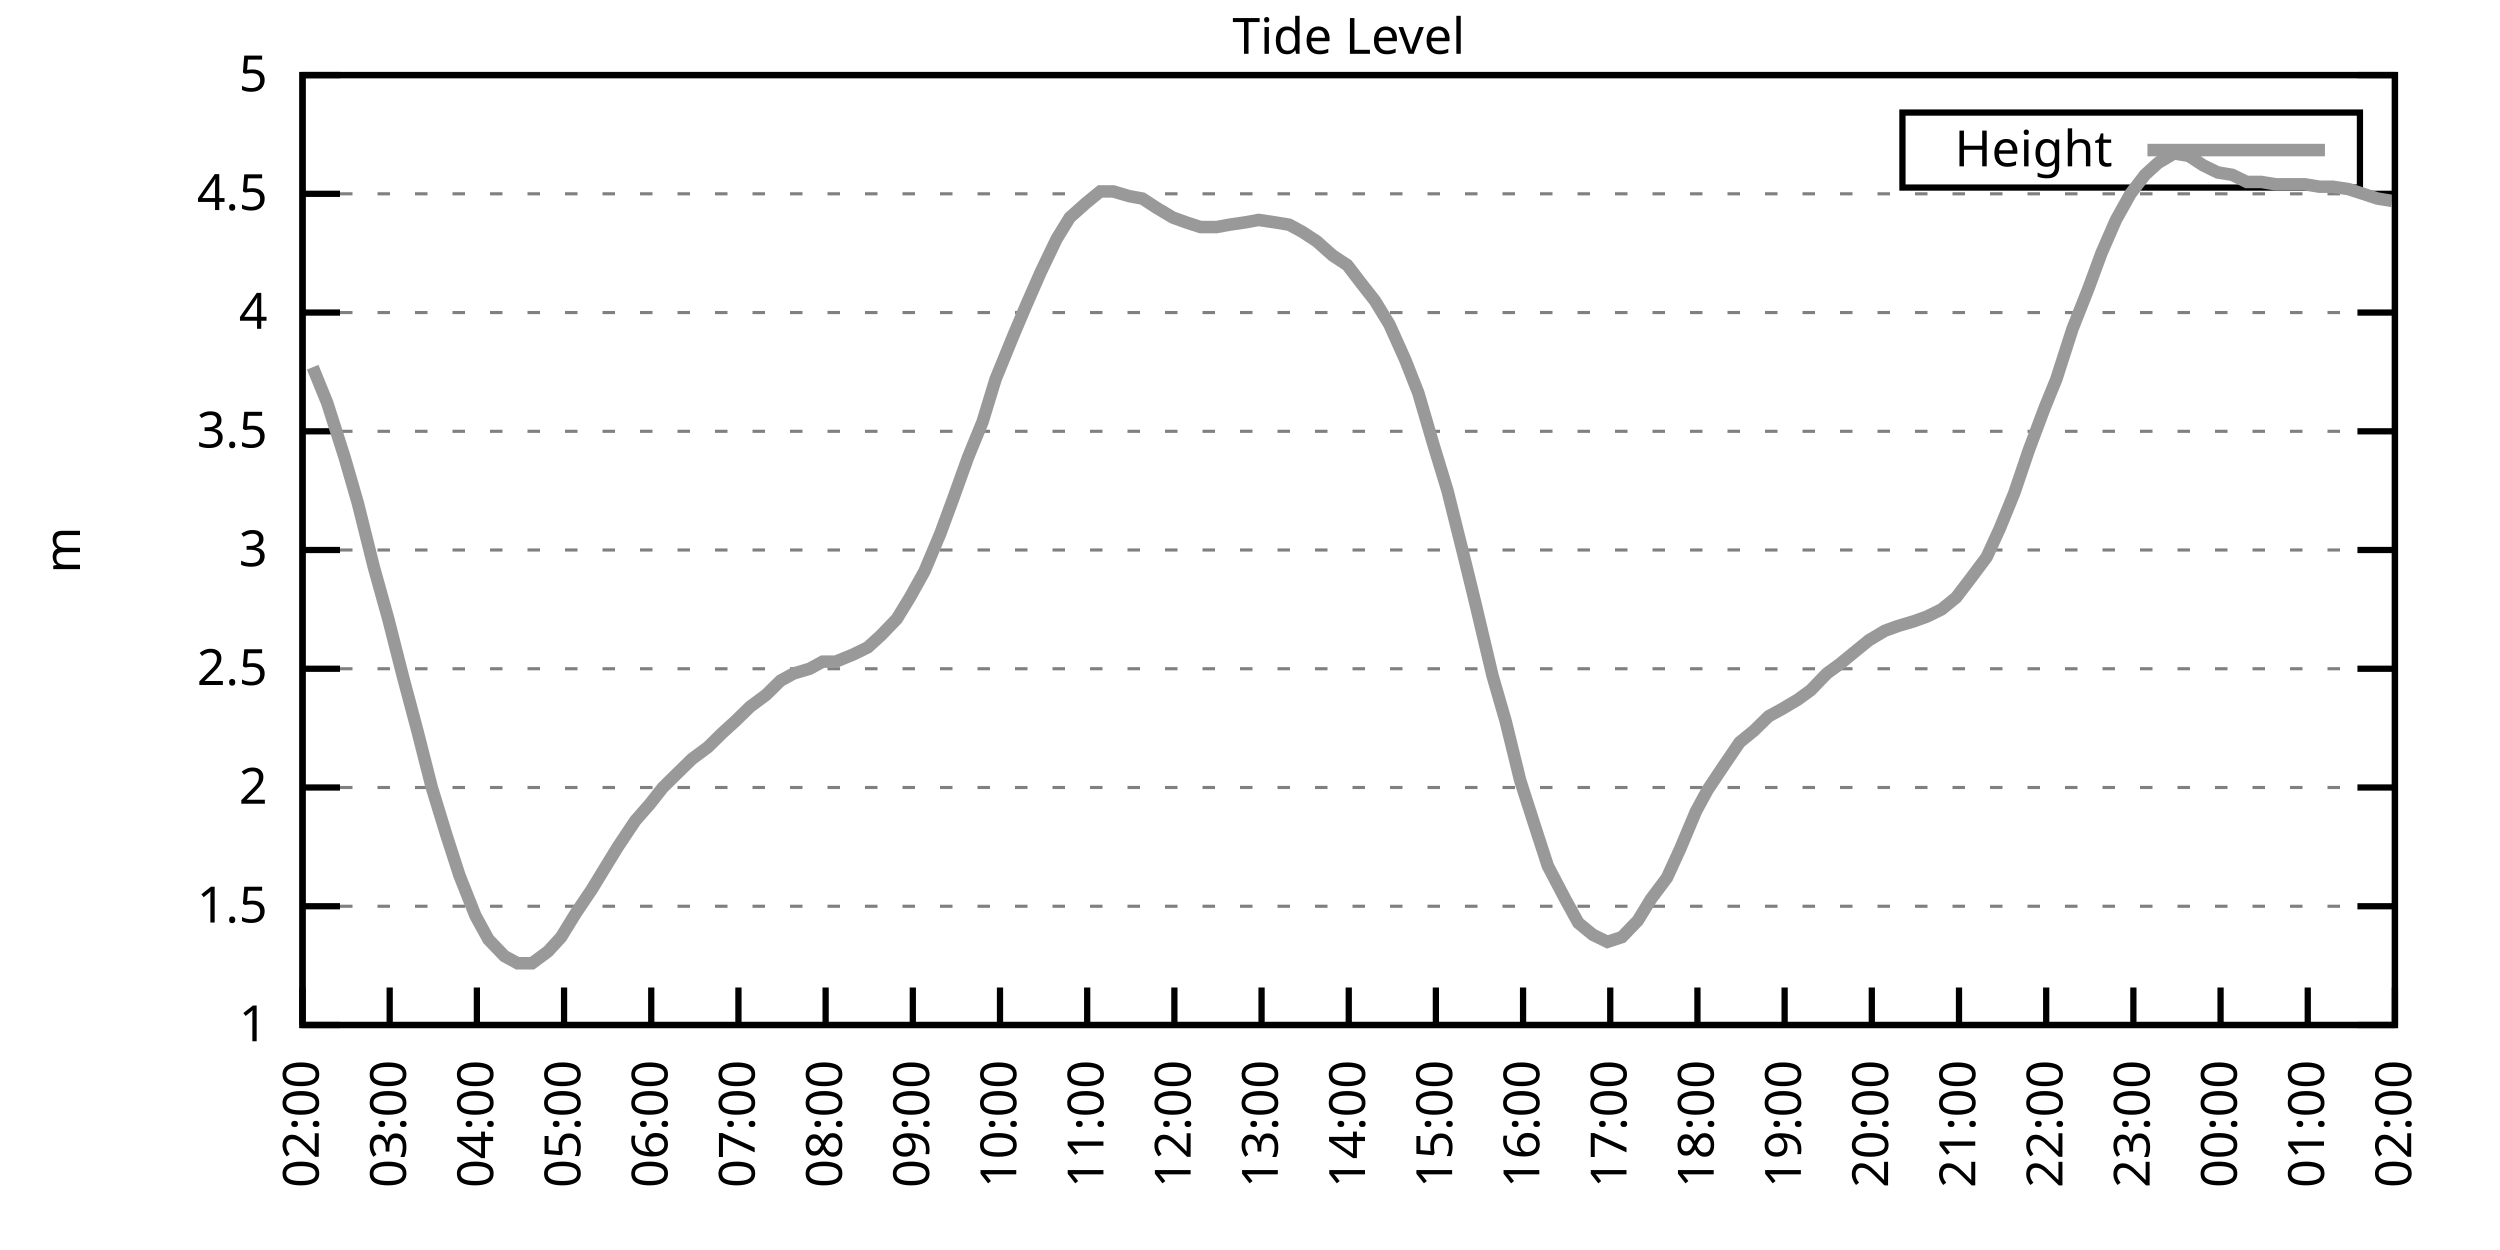
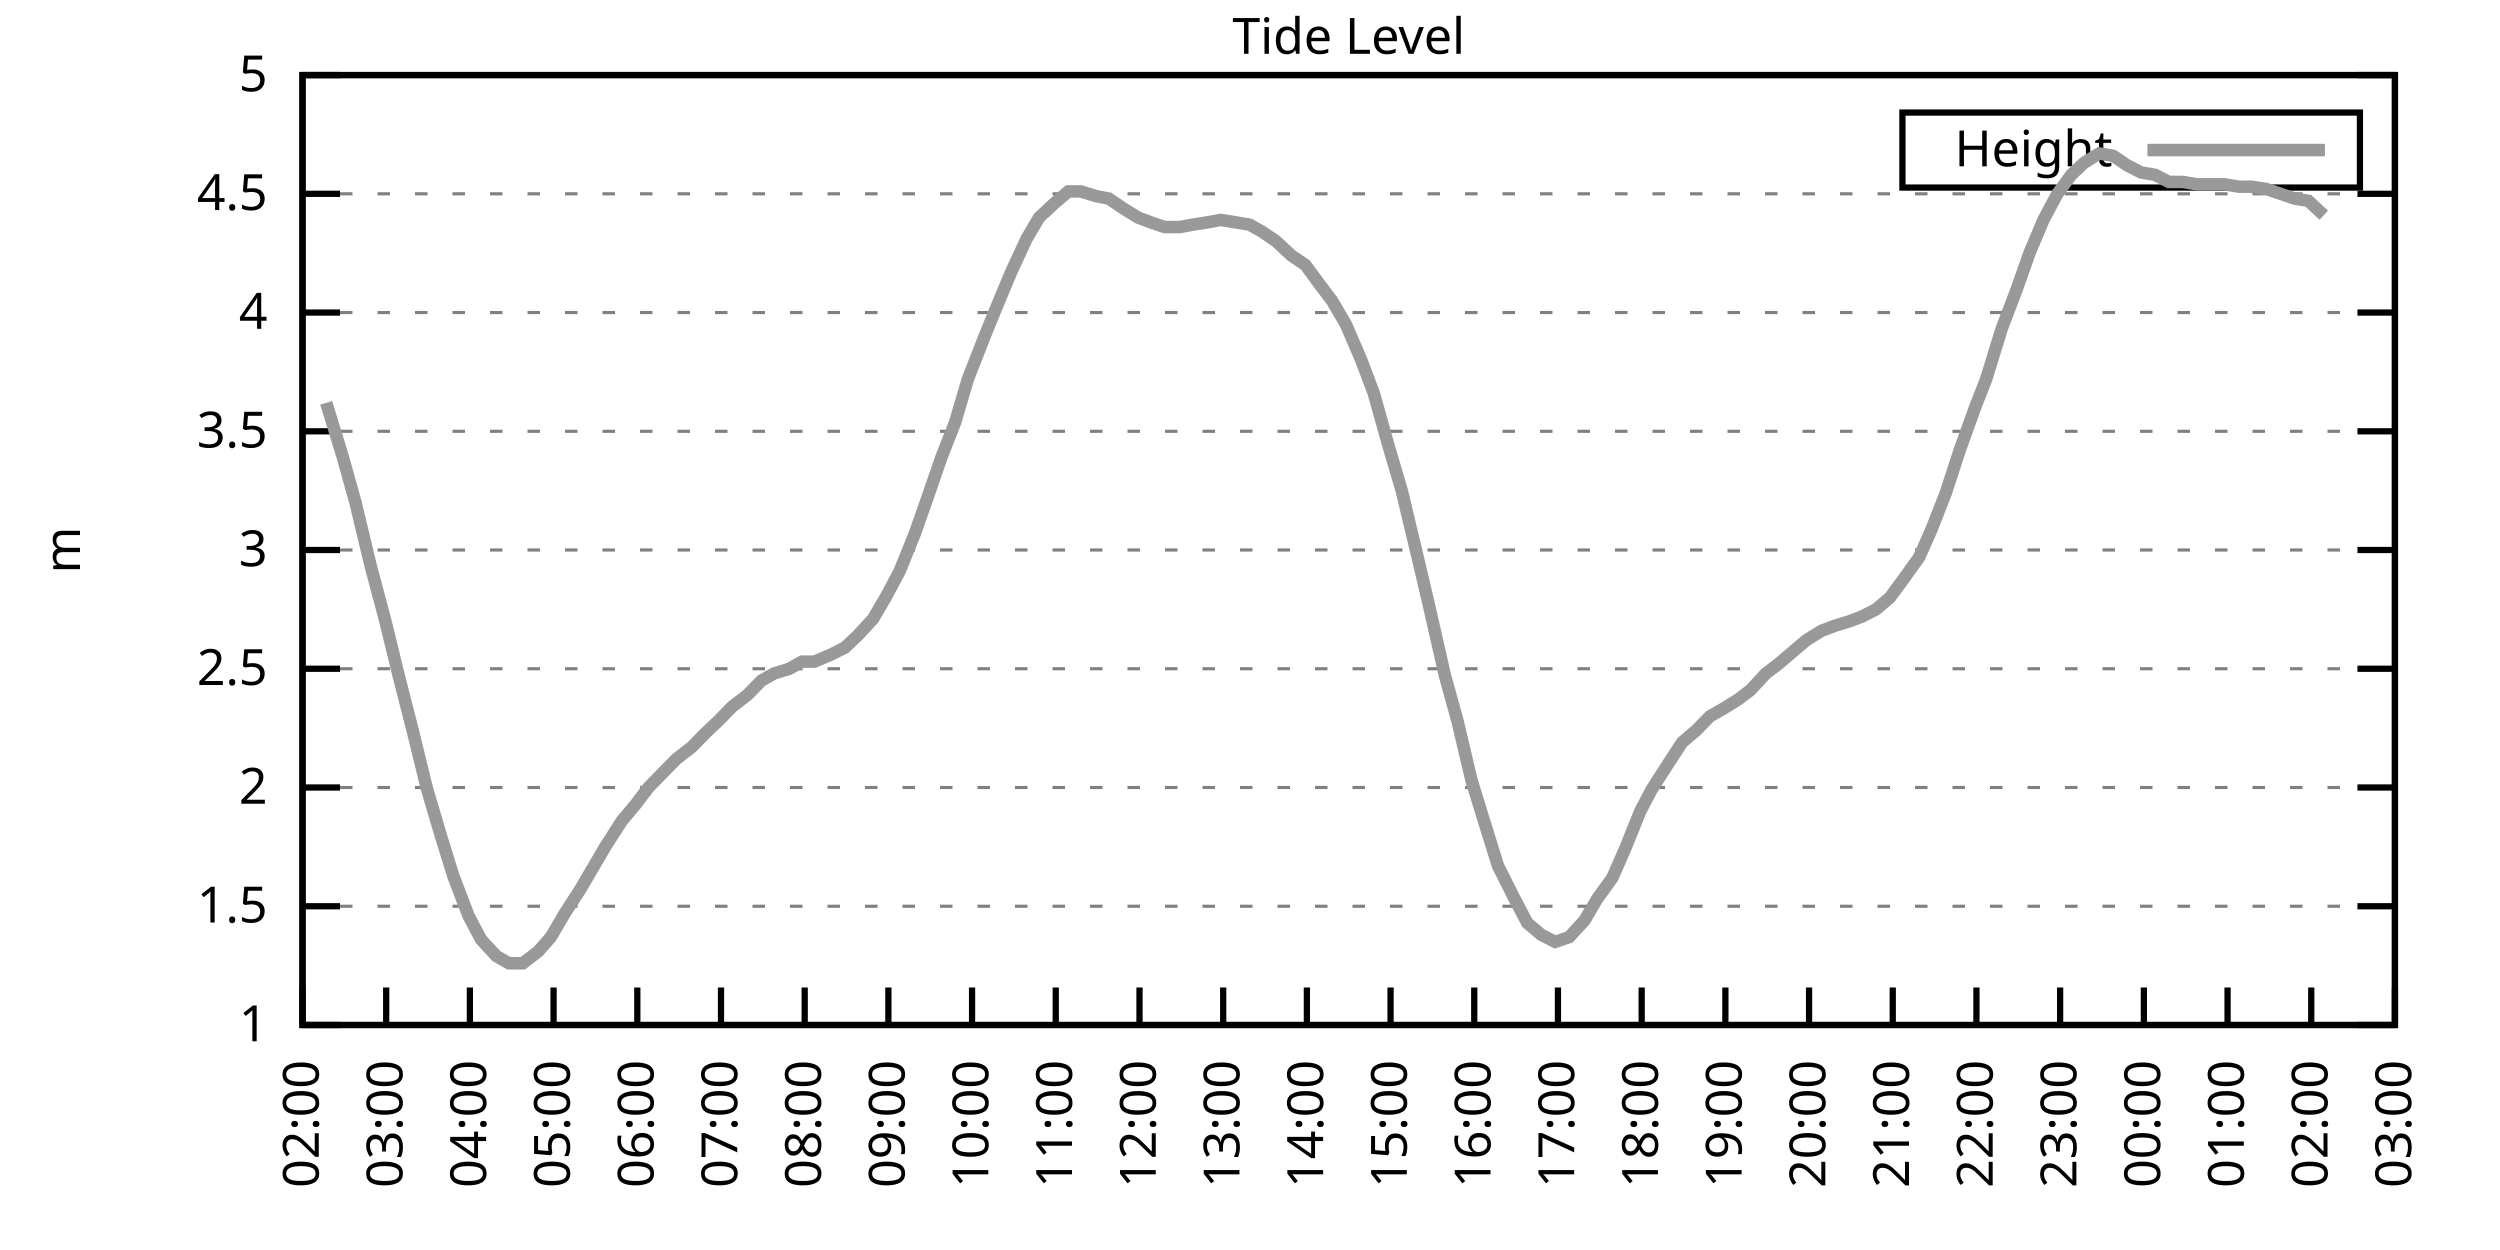
<svg xmlns="http://www.w3.org/2000/svg" xmlns:xlink="http://www.w3.org/1999/xlink" width="400" height="200" viewBox="0 0 400 200">
  <g id="gnuplot_canvas">
    <rect x="0" y="0" width="400" height="200" fill="none" />
    <defs>
      <circle id="gpDot" r="0.5" stroke-width="0.5" stroke="currentColor" />
      <path id="gpPt0" stroke-width="0.333" stroke="currentColor" d="M-1,0 h2 M0,-1 v2" />
      <path id="gpPt1" stroke-width="0.333" stroke="currentColor" d="M-1,-1 L1,1 M1,-1 L-1,1" />
      <path id="gpPt2" stroke-width="0.333" stroke="currentColor" d="M-1,0 L1,0 M0,-1 L0,1 M-1,-1 L1,1 M-1,1 L1,-1" />
      <rect id="gpPt3" stroke-width="0.333" stroke="currentColor" x="-1" y="-1" width="2" height="2" />
      <rect id="gpPt4" stroke-width="0.333" stroke="currentColor" fill="currentColor" x="-1" y="-1" width="2" height="2" />
      <circle id="gpPt5" stroke-width="0.333" stroke="currentColor" cx="0" cy="0" r="1" />
      <use xlink:href="#gpPt5" id="gpPt6" fill="currentColor" stroke="none" />
      <path id="gpPt7" stroke-width="0.333" stroke="currentColor" d="M0,-1.33 L-1.33,0.67 L1.33,0.67 z" />
      <use xlink:href="#gpPt7" id="gpPt8" fill="currentColor" stroke="none" />
      <use xlink:href="#gpPt7" id="gpPt9" stroke="currentColor" transform="rotate(180)" />
      <use xlink:href="#gpPt9" id="gpPt10" fill="currentColor" stroke="none" />
      <use xlink:href="#gpPt3" id="gpPt11" stroke="currentColor" transform="rotate(45)" />
      <use xlink:href="#gpPt11" id="gpPt12" fill="currentColor" stroke="none" />
      <path id="gpPt13" stroke-width="0.333" stroke="currentColor" d="M0,1.330 L1.265,0.411 L0.782,-1.067 L-0.782,-1.076 L-1.265,0.411 z" />
      <use xlink:href="#gpPt13" id="gpPt14" fill="currentColor" stroke="none" />
      <filter id="textbox" filterUnits="objectBoundingBox" x="0" y="0" height="1" width="1">
        <feFlood flood-color="white" flood-opacity="1" result="bgnd" />
        <feComposite in="SourceGraphic" in2="bgnd" operator="atop" />
      </filter>
      <filter id="greybox" filterUnits="objectBoundingBox" x="0" y="0" height="1" width="1">
        <feFlood flood-color="lightgrey" flood-opacity="1" result="grey" />
        <feComposite in="SourceGraphic" in2="grey" operator="atop" />
      </filter>
    </defs>
    <g fill="none" color="white" stroke="currentColor" stroke-width="1.00" stroke-linecap="butt" stroke-linejoin="miter">
</g>
    <g fill="none" color="black" stroke="currentColor" stroke-width="1.00" stroke-linecap="butt" stroke-linejoin="miter">
      <g stroke="none" shape-rendering="crispEdges">
        <polygon fill="rgb(255, 255, 255)" points="48.40,164.00 383.18,164.00 383.18,12.02 48.40,12.02 " />
      </g>
    </g>
    <g fill="none" color="black" stroke="currentColor" stroke-width="1.00" stroke-linecap="butt" stroke-linejoin="miter">
</g>
    <g fill="none" color="black" stroke="black" stroke-width="0.50" stroke-linecap="butt" stroke-linejoin="miter">
</g>
    <g fill="none" color="gray" stroke="currentColor" stroke-width="0.50" stroke-linecap="butt" stroke-linejoin="miter">
      <path stroke="gray" stroke-dasharray="2,4" class="gridline" d="M48.40,164.00 L383.19,164.00  " />
    </g>
    <g fill="none" color="gray" stroke="gray" stroke-width="1.00" stroke-linecap="butt" stroke-linejoin="miter">
</g>
    <g fill="none" color="black" stroke="currentColor" stroke-width="1.00" stroke-linecap="butt" stroke-linejoin="miter">
      <path stroke="black" d="M48.40,164.00 L54.40,164.00 M383.19,164.00 L377.19,164.00  " />
      <g transform="translate(42.80,166.60)" stroke="none" fill="black" font-family="Sans" font-size="8.00" text-anchor="end">
        <text>
          <tspan font-family="Sans"> 1</tspan>
        </text>
      </g>
    </g>
    <g fill="none" color="black" stroke="currentColor" stroke-width="1.00" stroke-linecap="butt" stroke-linejoin="miter">
</g>
    <g fill="none" color="black" stroke="black" stroke-width="0.50" stroke-linecap="butt" stroke-linejoin="miter">
</g>
    <g fill="none" color="gray" stroke="currentColor" stroke-width="0.50" stroke-linecap="butt" stroke-linejoin="miter">
      <path stroke="gray" stroke-dasharray="2,4" class="gridline" d="M48.40,145.00 L383.19,145.00  " />
    </g>
    <g fill="none" color="gray" stroke="gray" stroke-width="1.00" stroke-linecap="butt" stroke-linejoin="miter">
</g>
    <g fill="none" color="black" stroke="currentColor" stroke-width="1.00" stroke-linecap="butt" stroke-linejoin="miter">
      <path stroke="black" d="M48.40,145.00 L54.40,145.00 M383.19,145.00 L377.19,145.00  " />
      <g transform="translate(42.80,147.60)" stroke="none" fill="black" font-family="Sans" font-size="8.00" text-anchor="end">
        <text>
          <tspan font-family="Sans"> 1.5</tspan>
        </text>
      </g>
    </g>
    <g fill="none" color="black" stroke="currentColor" stroke-width="1.00" stroke-linecap="butt" stroke-linejoin="miter">
</g>
    <g fill="none" color="black" stroke="black" stroke-width="0.50" stroke-linecap="butt" stroke-linejoin="miter">
</g>
    <g fill="none" color="gray" stroke="currentColor" stroke-width="0.50" stroke-linecap="butt" stroke-linejoin="miter">
      <path stroke="gray" stroke-dasharray="2,4" class="gridline" d="M48.40,126.00 L383.19,126.00  " />
    </g>
    <g fill="none" color="gray" stroke="gray" stroke-width="1.00" stroke-linecap="butt" stroke-linejoin="miter">
</g>
    <g fill="none" color="black" stroke="currentColor" stroke-width="1.00" stroke-linecap="butt" stroke-linejoin="miter">
      <path stroke="black" d="M48.40,126.00 L54.40,126.00 M383.19,126.00 L377.19,126.00  " />
      <g transform="translate(42.80,128.60)" stroke="none" fill="black" font-family="Sans" font-size="8.00" text-anchor="end">
        <text>
          <tspan font-family="Sans"> 2</tspan>
        </text>
      </g>
    </g>
    <g fill="none" color="black" stroke="currentColor" stroke-width="1.00" stroke-linecap="butt" stroke-linejoin="miter">
</g>
    <g fill="none" color="black" stroke="black" stroke-width="0.50" stroke-linecap="butt" stroke-linejoin="miter">
</g>
    <g fill="none" color="gray" stroke="currentColor" stroke-width="0.50" stroke-linecap="butt" stroke-linejoin="miter">
      <path stroke="gray" stroke-dasharray="2,4" class="gridline" d="M48.40,107.00 L383.19,107.00  " />
    </g>
    <g fill="none" color="gray" stroke="gray" stroke-width="1.00" stroke-linecap="butt" stroke-linejoin="miter">
</g>
    <g fill="none" color="black" stroke="currentColor" stroke-width="1.00" stroke-linecap="butt" stroke-linejoin="miter">
      <path stroke="black" d="M48.40,107.00 L54.40,107.00 M383.19,107.00 L377.19,107.00  " />
      <g transform="translate(42.80,109.60)" stroke="none" fill="black" font-family="Sans" font-size="8.00" text-anchor="end">
        <text>
          <tspan font-family="Sans"> 2.5</tspan>
        </text>
      </g>
    </g>
    <g fill="none" color="black" stroke="currentColor" stroke-width="1.00" stroke-linecap="butt" stroke-linejoin="miter">
</g>
    <g fill="none" color="black" stroke="black" stroke-width="0.50" stroke-linecap="butt" stroke-linejoin="miter">
</g>
    <g fill="none" color="gray" stroke="currentColor" stroke-width="0.50" stroke-linecap="butt" stroke-linejoin="miter">
      <path stroke="gray" stroke-dasharray="2,4" class="gridline" d="M48.40,88.00 L383.19,88.00  " />
    </g>
    <g fill="none" color="gray" stroke="gray" stroke-width="1.00" stroke-linecap="butt" stroke-linejoin="miter">
</g>
    <g fill="none" color="black" stroke="currentColor" stroke-width="1.00" stroke-linecap="butt" stroke-linejoin="miter">
      <path stroke="black" d="M48.40,88.00 L54.40,88.00 M383.19,88.00 L377.19,88.00  " />
      <g transform="translate(42.80,90.60)" stroke="none" fill="black" font-family="Sans" font-size="8.00" text-anchor="end">
        <text>
          <tspan font-family="Sans"> 3</tspan>
        </text>
      </g>
    </g>
    <g fill="none" color="black" stroke="currentColor" stroke-width="1.00" stroke-linecap="butt" stroke-linejoin="miter">
</g>
    <g fill="none" color="black" stroke="black" stroke-width="0.50" stroke-linecap="butt" stroke-linejoin="miter">
</g>
    <g fill="none" color="gray" stroke="currentColor" stroke-width="0.50" stroke-linecap="butt" stroke-linejoin="miter">
      <path stroke="gray" stroke-dasharray="2,4" class="gridline" d="M48.40,69.01 L383.19,69.01  " />
    </g>
    <g fill="none" color="gray" stroke="gray" stroke-width="1.00" stroke-linecap="butt" stroke-linejoin="miter">
</g>
    <g fill="none" color="black" stroke="currentColor" stroke-width="1.00" stroke-linecap="butt" stroke-linejoin="miter">
      <path stroke="black" d="M48.40,69.01 L54.40,69.01 M383.19,69.01 L377.19,69.01  " />
      <g transform="translate(42.80,71.61)" stroke="none" fill="black" font-family="Sans" font-size="8.00" text-anchor="end">
        <text>
          <tspan font-family="Sans"> 3.5</tspan>
        </text>
      </g>
    </g>
    <g fill="none" color="black" stroke="currentColor" stroke-width="1.00" stroke-linecap="butt" stroke-linejoin="miter">
</g>
    <g fill="none" color="black" stroke="black" stroke-width="0.50" stroke-linecap="butt" stroke-linejoin="miter">
</g>
    <g fill="none" color="gray" stroke="currentColor" stroke-width="0.50" stroke-linecap="butt" stroke-linejoin="miter">
      <path stroke="gray" stroke-dasharray="2,4" class="gridline" d="M48.40,50.01 L383.19,50.01  " />
    </g>
    <g fill="none" color="gray" stroke="gray" stroke-width="1.00" stroke-linecap="butt" stroke-linejoin="miter">
</g>
    <g fill="none" color="black" stroke="currentColor" stroke-width="1.00" stroke-linecap="butt" stroke-linejoin="miter">
      <path stroke="black" d="M48.40,50.01 L54.40,50.01 M383.19,50.01 L377.19,50.01  " />
      <g transform="translate(42.80,52.61)" stroke="none" fill="black" font-family="Sans" font-size="8.00" text-anchor="end">
        <text>
          <tspan font-family="Sans"> 4</tspan>
        </text>
      </g>
    </g>
    <g fill="none" color="black" stroke="currentColor" stroke-width="1.00" stroke-linecap="butt" stroke-linejoin="miter">
</g>
    <g fill="none" color="black" stroke="black" stroke-width="0.50" stroke-linecap="butt" stroke-linejoin="miter">
</g>
    <g fill="none" color="gray" stroke="currentColor" stroke-width="0.50" stroke-linecap="butt" stroke-linejoin="miter">
      <path stroke="gray" stroke-dasharray="2,4" class="gridline" d="M48.40,31.01 L383.19,31.01  " />
    </g>
    <g fill="none" color="gray" stroke="gray" stroke-width="1.00" stroke-linecap="butt" stroke-linejoin="miter">
</g>
    <g fill="none" color="black" stroke="currentColor" stroke-width="1.00" stroke-linecap="butt" stroke-linejoin="miter">
      <path stroke="black" d="M48.40,31.01 L54.40,31.01 M383.19,31.01 L377.19,31.01  " />
      <g transform="translate(42.80,33.61)" stroke="none" fill="black" font-family="Sans" font-size="8.00" text-anchor="end">
        <text>
          <tspan font-family="Sans"> 4.5</tspan>
        </text>
      </g>
    </g>
    <g fill="none" color="black" stroke="currentColor" stroke-width="1.00" stroke-linecap="butt" stroke-linejoin="miter">
</g>
    <g fill="none" color="black" stroke="black" stroke-width="0.50" stroke-linecap="butt" stroke-linejoin="miter">
</g>
    <g fill="none" color="gray" stroke="currentColor" stroke-width="0.50" stroke-linecap="butt" stroke-linejoin="miter">
      <path stroke="gray" stroke-dasharray="2,4" class="gridline" d="M48.40,12.01 L383.19,12.01  " />
    </g>
    <g fill="none" color="gray" stroke="gray" stroke-width="1.00" stroke-linecap="butt" stroke-linejoin="miter">
</g>
    <g fill="none" color="black" stroke="currentColor" stroke-width="1.00" stroke-linecap="butt" stroke-linejoin="miter">
      <path stroke="black" d="M48.40,12.01 L54.40,12.01 M383.19,12.01 L377.19,12.01  " />
      <g transform="translate(42.80,14.61)" stroke="none" fill="black" font-family="Sans" font-size="8.00" text-anchor="end">
        <text>
          <tspan font-family="Sans"> 5</tspan>
        </text>
      </g>
    </g>
    <g fill="none" color="black" stroke="currentColor" stroke-width="1.00" stroke-linecap="butt" stroke-linejoin="miter">
      <path stroke="black" d="M48.40,164.00 L48.40,158.00  " />
      <g transform="translate(51.00,169.60) rotate(270.00)" stroke="none" fill="black" font-family="Sans" font-size="8.00" text-anchor="end">
        <text>
          <tspan font-family="Sans">02:00</tspan>
        </text>
      </g>
    </g>
    <g fill="none" color="black" stroke="currentColor" stroke-width="1.00" stroke-linecap="butt" stroke-linejoin="miter">
-       <path stroke="black" d="M62.35,164.00 L62.35,158.00  " />
-       <g transform="translate(64.95,169.60) rotate(270.00)" stroke="none" fill="black" font-family="Sans" font-size="8.00" text-anchor="end">
+       <path stroke="black" d="M61.79,164.00 L61.79,158.00  " />
+       <g transform="translate(64.39,169.60) rotate(270.00)" stroke="none" fill="black" font-family="Sans" font-size="8.00" text-anchor="end">
        <text>
          <tspan font-family="Sans">03:00</tspan>
        </text>
      </g>
    </g>
    <g fill="none" color="black" stroke="currentColor" stroke-width="1.00" stroke-linecap="butt" stroke-linejoin="miter">
-       <path stroke="black" d="M76.30,164.00 L76.30,158.00  " />
-       <g transform="translate(78.90,169.60) rotate(270.00)" stroke="none" fill="black" font-family="Sans" font-size="8.00" text-anchor="end">
+       <path stroke="black" d="M75.18,164.00 L75.18,158.00  " />
+       <g transform="translate(77.78,169.60) rotate(270.00)" stroke="none" fill="black" font-family="Sans" font-size="8.00" text-anchor="end">
        <text>
          <tspan font-family="Sans">04:00</tspan>
        </text>
      </g>
    </g>
    <g fill="none" color="black" stroke="currentColor" stroke-width="1.00" stroke-linecap="butt" stroke-linejoin="miter">
-       <path stroke="black" d="M90.25,164.00 L90.25,158.00  " />
-       <g transform="translate(92.85,169.60) rotate(270.00)" stroke="none" fill="black" font-family="Sans" font-size="8.00" text-anchor="end">
+       <path stroke="black" d="M88.57,164.00 L88.57,158.00  " />
+       <g transform="translate(91.17,169.60) rotate(270.00)" stroke="none" fill="black" font-family="Sans" font-size="8.00" text-anchor="end">
        <text>
          <tspan font-family="Sans">05:00</tspan>
        </text>
      </g>
    </g>
    <g fill="none" color="black" stroke="currentColor" stroke-width="1.00" stroke-linecap="butt" stroke-linejoin="miter">
-       <path stroke="black" d="M104.20,164.00 L104.20,158.00  " />
-       <g transform="translate(106.80,169.60) rotate(270.00)" stroke="none" fill="black" font-family="Sans" font-size="8.00" text-anchor="end">
+       <path stroke="black" d="M101.97,164.00 L101.97,158.00  " />
+       <g transform="translate(104.57,169.60) rotate(270.00)" stroke="none" fill="black" font-family="Sans" font-size="8.00" text-anchor="end">
        <text>
          <tspan font-family="Sans">06:00</tspan>
        </text>
      </g>
    </g>
    <g fill="none" color="black" stroke="currentColor" stroke-width="1.00" stroke-linecap="butt" stroke-linejoin="miter">
-       <path stroke="black" d="M118.15,164.00 L118.15,158.00  " />
-       <g transform="translate(120.75,169.60) rotate(270.00)" stroke="none" fill="black" font-family="Sans" font-size="8.00" text-anchor="end">
+       <path stroke="black" d="M115.36,164.00 L115.36,158.00  " />
+       <g transform="translate(117.96,169.60) rotate(270.00)" stroke="none" fill="black" font-family="Sans" font-size="8.00" text-anchor="end">
        <text>
          <tspan font-family="Sans">07:00</tspan>
        </text>
      </g>
    </g>
    <g fill="none" color="black" stroke="currentColor" stroke-width="1.00" stroke-linecap="butt" stroke-linejoin="miter">
-       <path stroke="black" d="M132.10,164.00 L132.10,158.00  " />
-       <g transform="translate(134.70,169.60) rotate(270.00)" stroke="none" fill="black" font-family="Sans" font-size="8.00" text-anchor="end">
+       <path stroke="black" d="M128.75,164.00 L128.75,158.00  " />
+       <g transform="translate(131.35,169.60) rotate(270.00)" stroke="none" fill="black" font-family="Sans" font-size="8.00" text-anchor="end">
        <text>
          <tspan font-family="Sans">08:00</tspan>
        </text>
      </g>
    </g>
    <g fill="none" color="black" stroke="currentColor" stroke-width="1.00" stroke-linecap="butt" stroke-linejoin="miter">
-       <path stroke="black" d="M146.05,164.00 L146.05,158.00  " />
-       <g transform="translate(148.65,169.60) rotate(270.00)" stroke="none" fill="black" font-family="Sans" font-size="8.00" text-anchor="end">
+       <path stroke="black" d="M142.14,164.00 L142.14,158.00  " />
+       <g transform="translate(144.74,169.60) rotate(270.00)" stroke="none" fill="black" font-family="Sans" font-size="8.00" text-anchor="end">
        <text>
          <tspan font-family="Sans">09:00</tspan>
        </text>
      </g>
    </g>
    <g fill="none" color="black" stroke="currentColor" stroke-width="1.00" stroke-linecap="butt" stroke-linejoin="miter">
-       <path stroke="black" d="M160.00,164.00 L160.00,158.00  " />
-       <g transform="translate(162.60,169.60) rotate(270.00)" stroke="none" fill="black" font-family="Sans" font-size="8.00" text-anchor="end">
+       <path stroke="black" d="M155.53,164.00 L155.53,158.00  " />
+       <g transform="translate(158.13,169.60) rotate(270.00)" stroke="none" fill="black" font-family="Sans" font-size="8.00" text-anchor="end">
        <text>
          <tspan font-family="Sans">10:00</tspan>
        </text>
      </g>
    </g>
    <g fill="none" color="black" stroke="currentColor" stroke-width="1.00" stroke-linecap="butt" stroke-linejoin="miter">
-       <path stroke="black" d="M173.95,164.00 L173.95,158.00  " />
-       <g transform="translate(176.55,169.60) rotate(270.00)" stroke="none" fill="black" font-family="Sans" font-size="8.00" text-anchor="end">
+       <path stroke="black" d="M168.92,164.00 L168.92,158.00  " />
+       <g transform="translate(171.52,169.60) rotate(270.00)" stroke="none" fill="black" font-family="Sans" font-size="8.00" text-anchor="end">
        <text>
          <tspan font-family="Sans">11:00</tspan>
        </text>
      </g>
    </g>
    <g fill="none" color="black" stroke="currentColor" stroke-width="1.00" stroke-linecap="butt" stroke-linejoin="miter">
-       <path stroke="black" d="M187.90,164.00 L187.90,158.00  " />
-       <g transform="translate(190.50,169.60) rotate(270.00)" stroke="none" fill="black" font-family="Sans" font-size="8.00" text-anchor="end">
+       <path stroke="black" d="M182.32,164.00 L182.32,158.00  " />
+       <g transform="translate(184.92,169.60) rotate(270.00)" stroke="none" fill="black" font-family="Sans" font-size="8.00" text-anchor="end">
        <text>
          <tspan font-family="Sans">12:00</tspan>
        </text>
      </g>
    </g>
    <g fill="none" color="black" stroke="currentColor" stroke-width="1.00" stroke-linecap="butt" stroke-linejoin="miter">
-       <path stroke="black" d="M201.85,164.00 L201.85,158.00  " />
-       <g transform="translate(204.45,169.60) rotate(270.00)" stroke="none" fill="black" font-family="Sans" font-size="8.00" text-anchor="end">
+       <path stroke="black" d="M195.71,164.00 L195.71,158.00  " />
+       <g transform="translate(198.31,169.60) rotate(270.00)" stroke="none" fill="black" font-family="Sans" font-size="8.00" text-anchor="end">
        <text>
          <tspan font-family="Sans">13:00</tspan>
        </text>
      </g>
    </g>
    <g fill="none" color="black" stroke="currentColor" stroke-width="1.00" stroke-linecap="butt" stroke-linejoin="miter">
-       <path stroke="black" d="M215.80,164.00 L215.80,158.00  " />
-       <g transform="translate(218.40,169.60) rotate(270.00)" stroke="none" fill="black" font-family="Sans" font-size="8.00" text-anchor="end">
+       <path stroke="black" d="M209.10,164.00 L209.10,158.00  " />
+       <g transform="translate(211.70,169.60) rotate(270.00)" stroke="none" fill="black" font-family="Sans" font-size="8.00" text-anchor="end">
        <text>
          <tspan font-family="Sans">14:00</tspan>
        </text>
      </g>
    </g>
    <g fill="none" color="black" stroke="currentColor" stroke-width="1.00" stroke-linecap="butt" stroke-linejoin="miter">
-       <path stroke="black" d="M229.74,164.00 L229.74,158.00  " />
-       <g transform="translate(232.34,169.60) rotate(270.00)" stroke="none" fill="black" font-family="Sans" font-size="8.00" text-anchor="end">
+       <path stroke="black" d="M222.49,164.00 L222.49,158.00  " />
+       <g transform="translate(225.09,169.60) rotate(270.00)" stroke="none" fill="black" font-family="Sans" font-size="8.00" text-anchor="end">
        <text>
          <tspan font-family="Sans">15:00</tspan>
        </text>
      </g>
    </g>
    <g fill="none" color="black" stroke="currentColor" stroke-width="1.00" stroke-linecap="butt" stroke-linejoin="miter">
-       <path stroke="black" d="M243.69,164.00 L243.69,158.00  " />
-       <g transform="translate(246.29,169.60) rotate(270.00)" stroke="none" fill="black" font-family="Sans" font-size="8.00" text-anchor="end">
+       <path stroke="black" d="M235.88,164.00 L235.88,158.00  " />
+       <g transform="translate(238.48,169.60) rotate(270.00)" stroke="none" fill="black" font-family="Sans" font-size="8.00" text-anchor="end">
        <text>
          <tspan font-family="Sans">16:00</tspan>
        </text>
      </g>
    </g>
    <g fill="none" color="black" stroke="currentColor" stroke-width="1.00" stroke-linecap="butt" stroke-linejoin="miter">
-       <path stroke="black" d="M257.64,164.00 L257.64,158.00  " />
-       <g transform="translate(260.24,169.60) rotate(270.00)" stroke="none" fill="black" font-family="Sans" font-size="8.00" text-anchor="end">
+       <path stroke="black" d="M249.27,164.00 L249.27,158.00  " />
+       <g transform="translate(251.87,169.60) rotate(270.00)" stroke="none" fill="black" font-family="Sans" font-size="8.00" text-anchor="end">
        <text>
          <tspan font-family="Sans">17:00</tspan>
        </text>
      </g>
    </g>
    <g fill="none" color="black" stroke="currentColor" stroke-width="1.00" stroke-linecap="butt" stroke-linejoin="miter">
-       <path stroke="black" d="M271.59,164.00 L271.59,158.00  " />
-       <g transform="translate(274.19,169.60) rotate(270.00)" stroke="none" fill="black" font-family="Sans" font-size="8.00" text-anchor="end">
+       <path stroke="black" d="M262.67,164.00 L262.67,158.00  " />
+       <g transform="translate(265.27,169.60) rotate(270.00)" stroke="none" fill="black" font-family="Sans" font-size="8.00" text-anchor="end">
        <text>
          <tspan font-family="Sans">18:00</tspan>
        </text>
      </g>
    </g>
    <g fill="none" color="black" stroke="currentColor" stroke-width="1.00" stroke-linecap="butt" stroke-linejoin="miter">
-       <path stroke="black" d="M285.54,164.00 L285.54,158.00  " />
-       <g transform="translate(288.14,169.60) rotate(270.00)" stroke="none" fill="black" font-family="Sans" font-size="8.00" text-anchor="end">
+       <path stroke="black" d="M276.06,164.00 L276.06,158.00  " />
+       <g transform="translate(278.66,169.60) rotate(270.00)" stroke="none" fill="black" font-family="Sans" font-size="8.00" text-anchor="end">
        <text>
          <tspan font-family="Sans">19:00</tspan>
        </text>
      </g>
    </g>
    <g fill="none" color="black" stroke="currentColor" stroke-width="1.00" stroke-linecap="butt" stroke-linejoin="miter">
-       <path stroke="black" d="M299.49,164.00 L299.49,158.00  " />
-       <g transform="translate(302.09,169.60) rotate(270.00)" stroke="none" fill="black" font-family="Sans" font-size="8.00" text-anchor="end">
+       <path stroke="black" d="M289.45,164.00 L289.45,158.00  " />
+       <g transform="translate(292.05,169.60) rotate(270.00)" stroke="none" fill="black" font-family="Sans" font-size="8.00" text-anchor="end">
        <text>
          <tspan font-family="Sans">20:00</tspan>
        </text>
      </g>
    </g>
    <g fill="none" color="black" stroke="currentColor" stroke-width="1.00" stroke-linecap="butt" stroke-linejoin="miter">
-       <path stroke="black" d="M313.44,164.00 L313.44,158.00  " />
-       <g transform="translate(316.04,169.60) rotate(270.00)" stroke="none" fill="black" font-family="Sans" font-size="8.00" text-anchor="end">
+       <path stroke="black" d="M302.84,164.00 L302.84,158.00  " />
+       <g transform="translate(305.44,169.60) rotate(270.00)" stroke="none" fill="black" font-family="Sans" font-size="8.00" text-anchor="end">
        <text>
          <tspan font-family="Sans">21:00</tspan>
        </text>
      </g>
    </g>
    <g fill="none" color="black" stroke="currentColor" stroke-width="1.00" stroke-linecap="butt" stroke-linejoin="miter">
-       <path stroke="black" d="M327.39,164.00 L327.39,158.00  " />
-       <g transform="translate(329.99,169.60) rotate(270.00)" stroke="none" fill="black" font-family="Sans" font-size="8.00" text-anchor="end">
+       <path stroke="black" d="M316.23,164.00 L316.23,158.00  " />
+       <g transform="translate(318.83,169.60) rotate(270.00)" stroke="none" fill="black" font-family="Sans" font-size="8.00" text-anchor="end">
        <text>
          <tspan font-family="Sans">22:00</tspan>
        </text>
      </g>
    </g>
    <g fill="none" color="black" stroke="currentColor" stroke-width="1.00" stroke-linecap="butt" stroke-linejoin="miter">
-       <path stroke="black" d="M341.34,164.00 L341.34,158.00  " />
-       <g transform="translate(343.94,169.60) rotate(270.00)" stroke="none" fill="black" font-family="Sans" font-size="8.00" text-anchor="end">
+       <path stroke="black" d="M329.62,164.00 L329.62,158.00  " />
+       <g transform="translate(332.22,169.60) rotate(270.00)" stroke="none" fill="black" font-family="Sans" font-size="8.00" text-anchor="end">
        <text>
          <tspan font-family="Sans">23:00</tspan>
        </text>
      </g>
    </g>
    <g fill="none" color="black" stroke="currentColor" stroke-width="1.00" stroke-linecap="butt" stroke-linejoin="miter">
-       <path stroke="black" d="M355.29,164.00 L355.29,158.00  " />
-       <g transform="translate(357.89,169.60) rotate(270.00)" stroke="none" fill="black" font-family="Sans" font-size="8.00" text-anchor="end">
+       <path stroke="black" d="M343.02,164.00 L343.02,158.00  " />
+       <g transform="translate(345.62,169.60) rotate(270.00)" stroke="none" fill="black" font-family="Sans" font-size="8.00" text-anchor="end">
        <text>
          <tspan font-family="Sans">00:00</tspan>
        </text>
      </g>
    </g>
    <g fill="none" color="black" stroke="currentColor" stroke-width="1.00" stroke-linecap="butt" stroke-linejoin="miter">
-       <path stroke="black" d="M369.24,164.00 L369.24,158.00  " />
-       <g transform="translate(371.84,169.60) rotate(270.00)" stroke="none" fill="black" font-family="Sans" font-size="8.00" text-anchor="end">
+       <path stroke="black" d="M356.41,164.00 L356.41,158.00  " />
+       <g transform="translate(359.01,169.60) rotate(270.00)" stroke="none" fill="black" font-family="Sans" font-size="8.00" text-anchor="end">
        <text>
          <tspan font-family="Sans">01:00</tspan>
+         </text>
+       </g>
+     </g>
+     <g fill="none" color="black" stroke="currentColor" stroke-width="1.00" stroke-linecap="butt" stroke-linejoin="miter">
+       <path stroke="black" d="M369.80,164.00 L369.80,158.00  " />
+       <g transform="translate(372.40,169.60) rotate(270.00)" stroke="none" fill="black" font-family="Sans" font-size="8.00" text-anchor="end">
+         <text>
+           <tspan font-family="Sans">02:00</tspan>
        </text>
      </g>
    </g>
    <g fill="none" color="black" stroke="currentColor" stroke-width="1.00" stroke-linecap="butt" stroke-linejoin="miter">
      <path stroke="black" d="M383.19,164.00 L383.19,158.00  " />
      <g transform="translate(385.79,169.60) rotate(270.00)" stroke="none" fill="black" font-family="Sans" font-size="8.00" text-anchor="end">
        <text>
-           <tspan font-family="Sans">02:00</tspan>
+           <tspan font-family="Sans">03:00</tspan>
        </text>
      </g>
    </g>
    <g fill="none" color="black" stroke="currentColor" stroke-width="1.00" stroke-linecap="butt" stroke-linejoin="miter">
</g>
    <g fill="none" color="black" stroke="currentColor" stroke-width="1.00" stroke-linecap="butt" stroke-linejoin="miter">
      <path stroke="black" d="M48.40,12.01 L48.40,164.00 L383.19,164.00 L383.19,12.01 L48.40,12.01 Z  " />
    </g>
    <g fill="none" color="black" stroke="currentColor" stroke-width="1.00" stroke-linecap="butt" stroke-linejoin="miter">
</g>
    <g fill="none" color="black" stroke="currentColor" stroke-width="1.00" stroke-linecap="butt" stroke-linejoin="miter">
      <path stroke="black" d="M304.39,30.01 L304.39,18.01 L377.59,18.01 L377.59,30.01 L304.39,30.01 Z  " />
    </g>
    <g id="Tide_level_plot_1">
      <g fill="none" color="white" stroke="black" stroke-width="2.00" stroke-linecap="butt" stroke-linejoin="miter">
</g>
      <g fill="none" color="black" stroke="currentColor" stroke-width="2.00" stroke-linecap="butt" stroke-linejoin="miter">
        <g transform="translate(337.99,26.61)" stroke="none" fill="black" font-family="Sans" font-size="8.00" text-anchor="end">
          <text>
            <tspan font-family="Sans">Height</tspan>
          </text>
        </g>
      </g>
      <g fill="none" color="black" stroke="currentColor" stroke-width="2.00" stroke-linecap="butt" stroke-linejoin="miter">
-         <path stroke="rgb(153, 153, 153)" d="M343.59,24.01 L371.99,24.01 M50.03,58.75 L52.35,64.45 L55.14,73.19 L57.23,80.41 L59.79,90.66 L62.12,99.02   L64.44,108.14 L66.77,116.88 L69.09,126.00 L71.42,133.60 L73.51,140.06 L76.07,146.52 L78.16,150.32 L80.72,152.98   L82.81,154.12 L85.13,154.12 L87.69,152.22 L89.78,149.94 L92.11,146.14 L94.67,142.34 L96.99,138.54 L98.85,135.50   L101.64,131.32 L103.97,128.66 L106.06,126.00 L108.38,123.72 L110.71,121.44 L113.27,119.54 L115.59,117.26 L117.68,115.36   L120.01,113.08 L122.57,111.18 L124.89,108.90 L126.98,107.76 L129.54,107.00 L131.63,105.86 L133.72,105.86 L136.51,104.72   L138.84,103.58 L140.93,101.68 L143.49,99.02 L145.58,95.60 L147.91,91.42 L150.46,85.35 L152.56,79.65 L154.88,73.19   L157.21,67.49 L159.30,60.65 L162.09,53.81 L164.18,48.87 L166.51,43.55 L169.06,38.23 L171.16,34.81 L173.71,32.53   L176.04,30.63 L178.13,30.63 L180.69,31.39 L182.78,31.77 L185.11,33.29 L187.66,34.81 L189.76,35.57 L192.08,36.33   L194.64,36.33 L196.73,35.95 L199.29,35.57 L201.38,35.19 L203.94,35.57 L206.26,35.95 L208.36,37.09 L210.68,38.61   L213.24,40.89 L215.56,42.41 L217.89,45.45 L219.98,48.11 L222.30,51.91 L224.86,57.61 L226.95,62.93 L229.28,70.91   L231.60,78.51 L234.16,88.76 L236.02,96.36 L238.81,108.14 L240.90,115.36 L243.23,124.86 L245.55,132.08 L247.65,138.54   L250.44,143.86 L252.53,147.66 L254.85,149.56 L257.18,150.70 L259.50,149.94 L262.06,147.28 L264.15,143.86 L266.71,140.44   L268.80,135.88 L271.36,129.80 L273.22,126.38 L276.01,122.20 L278.34,118.78 L280.66,116.88 L282.99,114.60 L285.08,113.46   L287.64,111.94 L289.73,110.42 L292.29,107.76 L294.38,106.24 L296.70,104.34 L299.03,102.44 L301.58,100.92 L303.68,100.16   L306.23,99.40 L308.33,98.64 L310.65,97.50 L312.98,95.60 L315.30,92.56 L317.86,89.14 L319.95,84.59 L322.28,78.89   L324.60,72.05 L327.16,65.21 L329.02,60.65 L331.58,52.67 L334.13,46.21 L336.23,40.51 L338.55,35.19 L340.88,31.01   L343.20,27.97 L345.29,26.07 L347.85,24.55 L350.18,24.93 L352.50,26.45 L354.83,27.59 L357.15,27.97 L359.48,29.11   L361.80,29.11 L364.13,29.49 L366.45,29.49 L368.78,29.49 L371.10,29.87 L373.19,29.87 L375.75,30.25 L378.08,31.01   L380.40,31.77 L382.73,32.15  " />
+         <path stroke="rgb(153, 153, 153)" d="M343.59,24.01 L371.99,24.01 M52.19,64.45 L54.87,73.19 L56.88,80.41 L59.34,90.66 L61.57,99.02 L63.80,108.14   L66.03,116.88 L68.26,126.00 L70.50,133.60 L72.50,140.06 L74.96,146.52 L76.97,150.32 L79.42,152.98 L81.43,154.12   L83.66,154.12 L86.12,152.22 L88.13,149.94 L90.36,146.14 L92.82,142.34 L95.05,138.54 L96.83,135.50 L99.51,131.32   L101.74,128.66 L103.75,126.00 L105.98,123.72 L108.22,121.44 L110.67,119.54 L112.90,117.26 L114.91,115.36 L117.14,113.08   L119.60,111.18 L121.83,108.90 L123.84,107.76 L126.29,107.00 L128.30,105.86 L130.31,105.86 L132.99,104.72 L135.22,103.58   L137.23,101.68 L139.69,99.02 L141.69,95.60 L143.93,91.42 L146.38,85.35 L148.39,79.65 L150.62,73.19 L152.85,67.49   L154.86,60.65 L157.54,53.81 L159.55,48.87 L161.78,43.55 L164.24,38.23 L166.25,34.81 L168.70,32.53 L170.93,30.63   L172.94,30.63 L175.40,31.39 L177.41,31.77 L179.64,33.29 L182.09,34.81 L184.10,35.57 L186.33,36.33 L188.79,36.33   L190.80,35.95 L193.25,35.57 L195.26,35.19 L197.72,35.57 L199.95,35.95 L201.96,37.09 L204.19,38.61 L206.64,40.89   L208.88,42.41 L211.11,45.45 L213.12,48.11 L215.35,51.91 L217.80,57.61 L219.81,62.93 L222.04,70.91 L224.28,78.51   L226.73,88.76 L228.52,96.36 L231.20,108.14 L233.20,115.36 L235.44,124.86 L237.67,132.08 L239.68,138.54 L242.36,143.86   L244.36,147.66 L246.60,149.56 L248.83,150.70 L251.06,149.94 L253.51,147.28 L255.52,143.86 L257.98,140.44 L259.99,135.88   L262.44,129.80 L264.23,126.38 L266.91,122.20 L269.14,118.78 L271.37,116.88 L273.60,114.60 L275.61,113.46 L278.07,111.94   L280.07,110.42 L282.53,107.76 L284.54,106.24 L286.77,104.34 L289.00,102.44 L291.46,100.92 L293.47,100.16 L295.92,99.40   L297.93,98.64 L300.16,97.50 L302.39,95.60 L304.63,92.56 L307.08,89.14 L309.09,84.59 L311.32,78.89 L313.55,72.05   L316.01,65.21 L317.79,60.65 L320.25,52.67 L322.70,46.21 L324.71,40.51 L326.95,35.19 L329.18,31.01 L331.41,27.97   L333.42,26.07 L335.87,24.55 L338.10,24.93 L340.34,26.45 L342.57,27.59 L344.80,27.97 L347.03,29.11 L349.26,29.11   L351.50,29.49 L353.73,29.49 L355.96,29.49 L358.19,29.87 L360.20,29.87 L362.66,30.25 L364.89,31.01 L367.12,31.77   L369.35,32.15 L371.81,34.43  " />
      </g>
    </g>
    <g fill="none" color="black" stroke="currentColor" stroke-width="2.00" stroke-linecap="butt" stroke-linejoin="miter">
</g>
    <g fill="none" color="black" stroke="black" stroke-width="1.00" stroke-linecap="butt" stroke-linejoin="miter">
</g>
    <g fill="none" color="black" stroke="currentColor" stroke-width="1.00" stroke-linecap="butt" stroke-linejoin="miter">
      <path stroke="black" d="M48.40,12.01 L48.40,164.00 L383.19,164.00 L383.19,12.01 L48.40,12.01 Z  " />
      <g transform="translate(12.80,88.01) rotate(270.00)" stroke="none" fill="black" font-family="Sans" font-size="8.00" text-anchor="middle">
        <text>
          <tspan font-family="Sans">m</tspan>
        </text>
      </g>
    </g>
    <g fill="none" color="black" stroke="currentColor" stroke-width="1.00" stroke-linecap="butt" stroke-linejoin="miter">
</g>
    <g fill="none" color="black" stroke="currentColor" stroke-width="1.00" stroke-linecap="butt" stroke-linejoin="miter">
      <g transform="translate(215.79,8.61)" stroke="none" fill="black" font-family="Sans" font-size="8.00" text-anchor="middle">
        <text>
          <tspan font-family="Sans">Tide Level</tspan>
        </text>
      </g>
    </g>
    <g fill="none" color="black" stroke="currentColor" stroke-width="1.00" stroke-linecap="butt" stroke-linejoin="miter">
</g>
  </g>
</svg>
